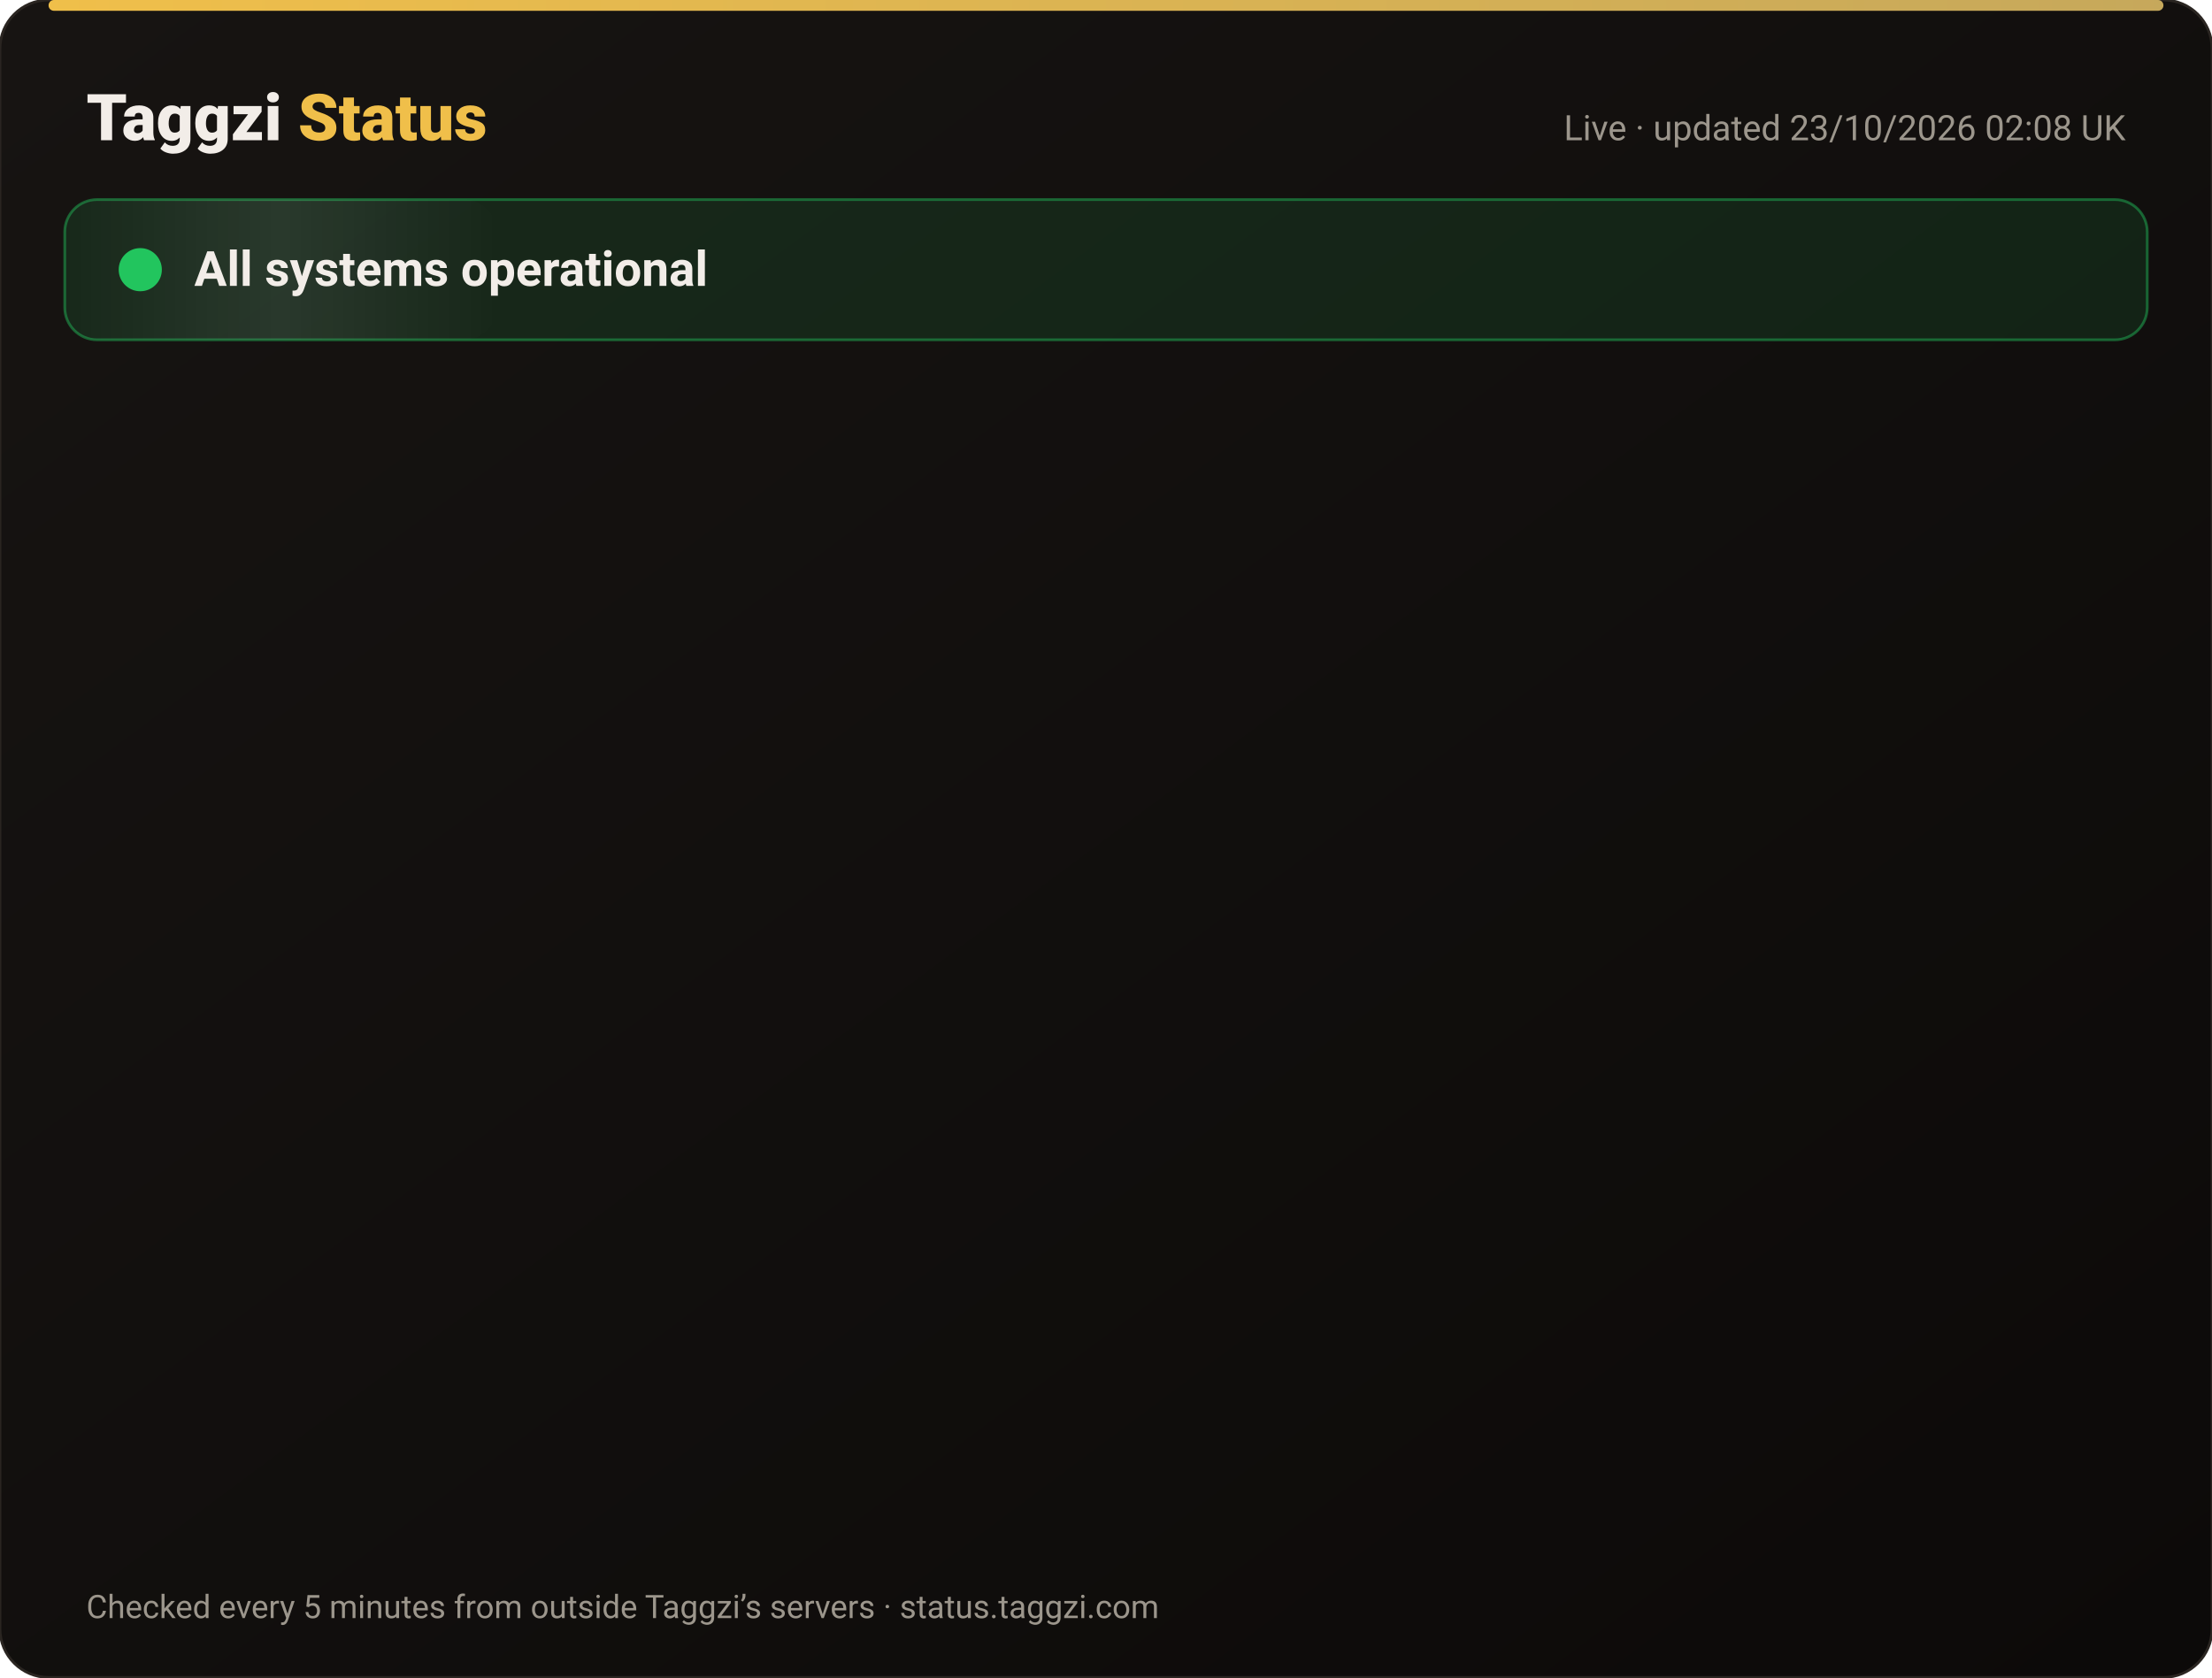
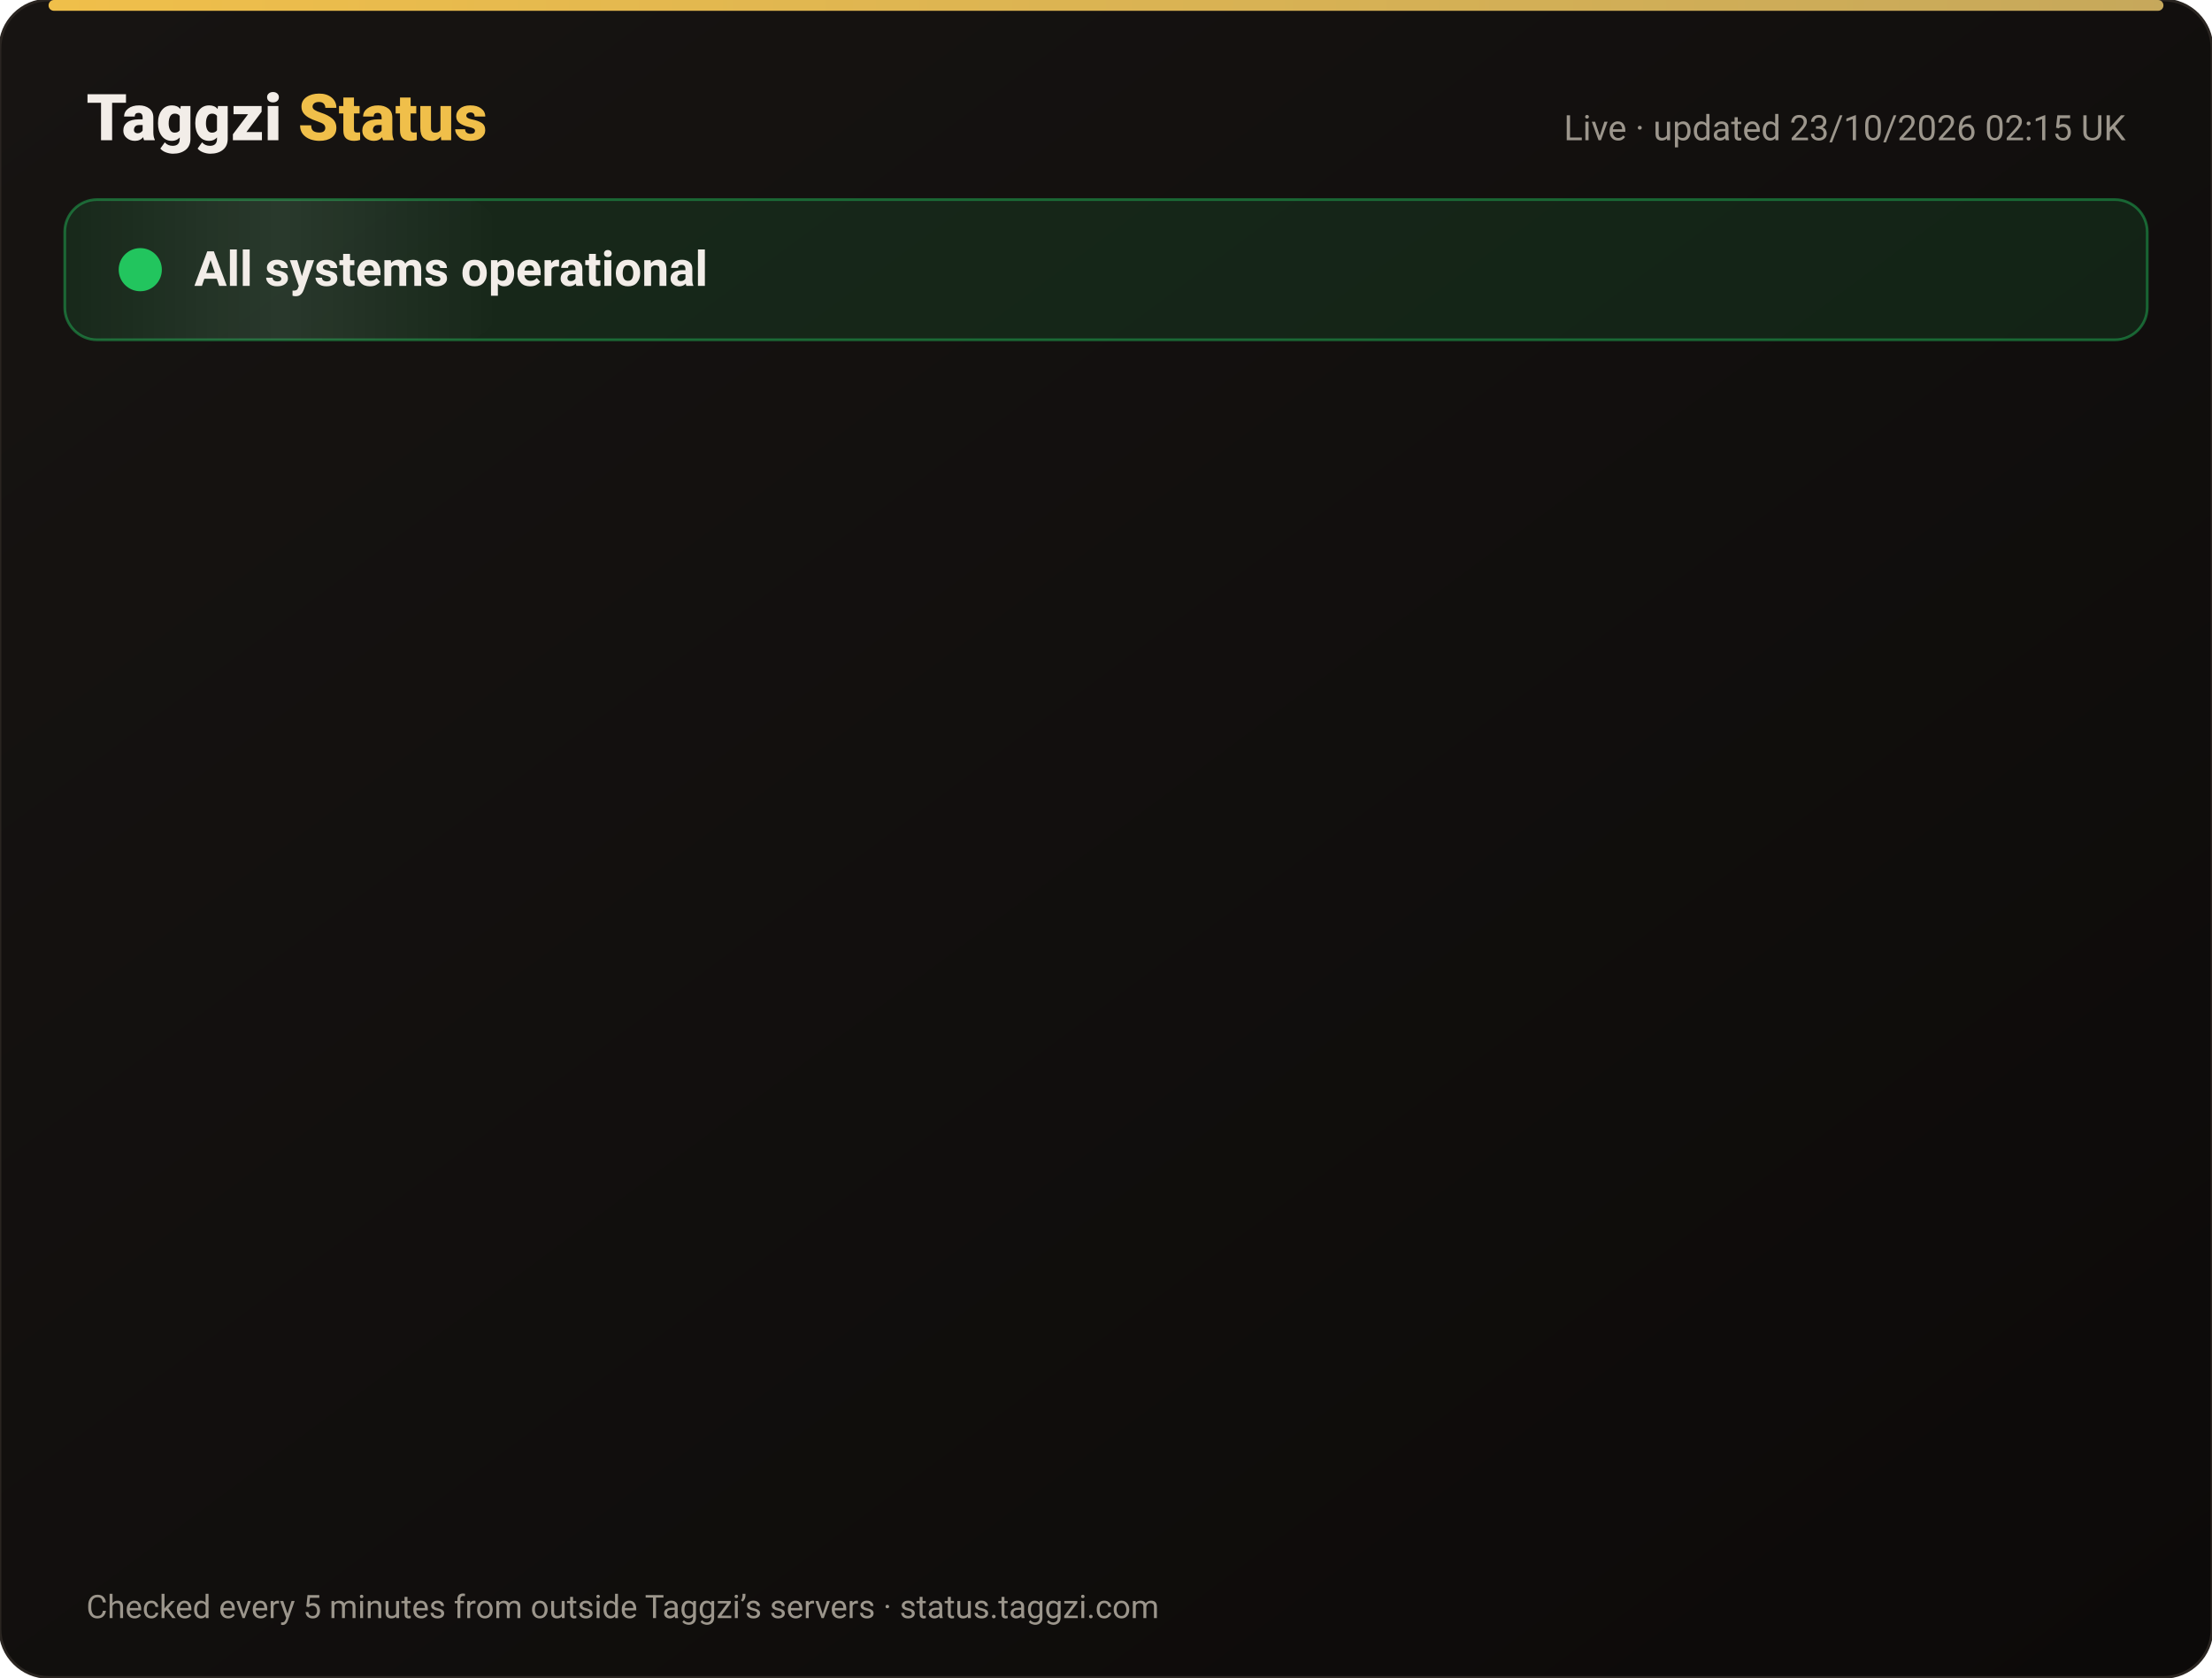
<svg xmlns="http://www.w3.org/2000/svg" width="820" height="622" viewBox="0 0 820 622" font-family="-apple-system,Segoe UI,Roboto,Helvetica,Arial,sans-serif">
  <defs>
    <linearGradient id="bg" x1="0" y1="0" x2="1" y2="1">
      <stop offset="0" stop-color="#171412" />
      <stop offset="1" stop-color="#0C0A09" />
    </linearGradient>
    <linearGradient id="gold" x1="0" x2="1">
      <stop offset="0" stop-color="#F0BF4A" />
      <stop offset="1" stop-color="#c6a85b" />
    </linearGradient>
    <linearGradient id="shine" x1="0" x2="1">
      <stop offset="0" stop-color="#fff" stop-opacity="0" />
      <stop offset=".5" stop-color="#fff" stop-opacity=".08" />
      <stop offset="1" stop-color="#fff" stop-opacity="0" />
    </linearGradient>
  </defs>
  <rect width="820" height="622" rx="18" fill="url(#bg)" stroke="#2a2521" />
  <rect x="18" y="0" width="784" height="4" rx="2" fill="url(#gold)" />
  <text x="32" y="52" font-size="24" font-weight="800" fill="#F2EDE8">Taggzi <tspan fill="#F0BF4A">Status</tspan>
  </text>
-   <text x="788" y="52" font-size="13" fill="#9C968C" text-anchor="end">Live · updated 23/10/2026 02:08 UK</text>
+   <text x="788" y="52" font-size="13" fill="#9C968C" text-anchor="end">Live · updated 23/10/2026 02:15 UK</text>
  <rect x="24" y="74" width="772" height="52" rx="12" fill="#22c55e" fill-opacity=".12" stroke="#22c55e" stroke-opacity=".45" />
  <rect x="24" y="74" width="160" height="52" rx="12" fill="url(#shine)">
    <animate attributeName="x" from="-160" to="820" dur="4s" repeatCount="indefinite" />
  </rect>
  <circle cx="52" cy="100" r="7" fill="#22c55e" />
  <circle cx="52" cy="100" r="7" fill="none" stroke="#22c55e" stroke-width="2">
    <animate attributeName="r" values="7;15;7" dur="2s" repeatCount="indefinite" />
    <animate attributeName="opacity" values=".9;0;.9" dur="2s" repeatCount="indefinite" />
  </circle>
  <text x="72" y="106" font-size="18" font-weight="700" fill="#F2EDE8">All systems operational</text>
  <g opacity="0">
    <animate attributeName="opacity" from="0" to="1" begin="0.00s" dur=".6s" fill="freeze" />
    <line x1="32" y1="188" x2="788" y2="188" stroke="#2a2521" />
    <circle cx="44" cy="166" r="6" fill="#22c55e">
      <animate attributeName="opacity" values="1;.45;1" dur="2.4s" begin="0.00s" repeatCount="indefinite" />
    </circle>
    <text x="62" y="171" font-size="15" font-weight="650" fill="#F2EDE8">Website</text>
    <text x="630" y="171" font-size="13" fill="#9C968C" text-anchor="end">100.00% uptime</text>
    <rect x="648" y="154" width="140" height="24" rx="12" fill="#22c55e" fill-opacity=".14" stroke="#22c55e" stroke-opacity=".5" />
    <text x="718" y="171" font-size="12" font-weight="700" fill="#22c55e" text-anchor="middle">Operational</text>
  </g>
  <g opacity="0">
    <animate attributeName="opacity" from="0" to="1" begin="0.15s" dur=".6s" fill="freeze" />
    <line x1="32" y1="234" x2="788" y2="234" stroke="#2a2521" />
    <circle cx="44" cy="212" r="6" fill="#22c55e">
      <animate attributeName="opacity" values="1;.45;1" dur="2.4s" begin="0.15s" repeatCount="indefinite" />
    </circle>
    <text x="62" y="217" font-size="15" font-weight="650" fill="#F2EDE8">Tag scans</text>
    <text x="630" y="217" font-size="13" fill="#9C968C" text-anchor="end">100.00% uptime</text>
    <rect x="648" y="200" width="140" height="24" rx="12" fill="#22c55e" fill-opacity=".14" stroke="#22c55e" stroke-opacity=".5" />
    <text x="718" y="217" font-size="12" font-weight="700" fill="#22c55e" text-anchor="middle">Operational</text>
  </g>
  <g opacity="0">
    <animate attributeName="opacity" from="0" to="1" begin="0.30s" dur=".6s" fill="freeze" />
    <line x1="32" y1="280" x2="788" y2="280" stroke="#2a2521" />
    <circle cx="44" cy="258" r="6" fill="#22c55e">
      <animate attributeName="opacity" values="1;.45;1" dur="2.4s" begin="0.30s" repeatCount="indefinite" />
    </circle>
    <text x="62" y="263" font-size="15" font-weight="650" fill="#F2EDE8">Manual tag lookup</text>
    <text x="630" y="263" font-size="13" fill="#9C968C" text-anchor="end">100.00% uptime</text>
    <rect x="648" y="246" width="140" height="24" rx="12" fill="#22c55e" fill-opacity=".14" stroke="#22c55e" stroke-opacity=".5" />
    <text x="718" y="263" font-size="12" font-weight="700" fill="#22c55e" text-anchor="middle">Operational</text>
  </g>
  <g opacity="0">
    <animate attributeName="opacity" from="0" to="1" begin="0.45s" dur=".6s" fill="freeze" />
    <line x1="32" y1="326" x2="788" y2="326" stroke="#2a2521" />
    <circle cx="44" cy="304" r="6" fill="#22c55e">
      <animate attributeName="opacity" values="1;.45;1" dur="2.4s" begin="0.45s" repeatCount="indefinite" />
    </circle>
    <text x="62" y="309" font-size="15" font-weight="650" fill="#F2EDE8">App &amp; login</text>
    <text x="630" y="309" font-size="13" fill="#9C968C" text-anchor="end">100.00% uptime</text>
    <rect x="648" y="292" width="140" height="24" rx="12" fill="#22c55e" fill-opacity=".14" stroke="#22c55e" stroke-opacity=".5" />
    <text x="718" y="309" font-size="12" font-weight="700" fill="#22c55e" text-anchor="middle">Operational</text>
  </g>
  <g opacity="0">
    <animate attributeName="opacity" from="0" to="1" begin="0.60s" dur=".6s" fill="freeze" />
    <line x1="32" y1="372" x2="788" y2="372" stroke="#2a2521" />
    <circle cx="44" cy="350" r="6" fill="#22c55e">
      <animate attributeName="opacity" values="1;.45;1" dur="2.4s" begin="0.60s" repeatCount="indefinite" />
    </circle>
    <text x="62" y="355" font-size="15" font-weight="650" fill="#F2EDE8">Community alerts</text>
    <text x="630" y="355" font-size="13" fill="#9C968C" text-anchor="end">100.00% uptime</text>
    <rect x="648" y="338" width="140" height="24" rx="12" fill="#22c55e" fill-opacity=".14" stroke="#22c55e" stroke-opacity=".5" />
    <text x="718" y="355" font-size="12" font-weight="700" fill="#22c55e" text-anchor="middle">Operational</text>
  </g>
  <g opacity="0">
    <animate attributeName="opacity" from="0" to="1" begin="0.75s" dur=".6s" fill="freeze" />
    <line x1="32" y1="418" x2="788" y2="418" stroke="#2a2521" />
    <circle cx="44" cy="396" r="6" fill="#22c55e">
      <animate attributeName="opacity" values="1;.45;1" dur="2.4s" begin="0.75s" repeatCount="indefinite" />
    </circle>
    <text x="62" y="401" font-size="15" font-weight="650" fill="#F2EDE8">Private calling</text>
    <text x="630" y="401" font-size="13" fill="#9C968C" text-anchor="end">100.00% uptime</text>
    <rect x="648" y="384" width="140" height="24" rx="12" fill="#22c55e" fill-opacity=".14" stroke="#22c55e" stroke-opacity=".5" />
    <text x="718" y="401" font-size="12" font-weight="700" fill="#22c55e" text-anchor="middle">Operational</text>
  </g>
  <g opacity="0">
    <animate attributeName="opacity" from="0" to="1" begin="0.90s" dur=".6s" fill="freeze" />
    <line x1="32" y1="464" x2="788" y2="464" stroke="#2a2521" />
    <circle cx="44" cy="442" r="6" fill="#22c55e">
      <animate attributeName="opacity" values="1;.45;1" dur="2.4s" begin="0.90s" repeatCount="indefinite" />
    </circle>
    <text x="62" y="447" font-size="15" font-weight="650" fill="#F2EDE8">Payments</text>
    <text x="630" y="447" font-size="13" fill="#9C968C" text-anchor="end">99.99% uptime</text>
    <rect x="648" y="430" width="140" height="24" rx="12" fill="#22c55e" fill-opacity=".14" stroke="#22c55e" stroke-opacity=".5" />
    <text x="718" y="447" font-size="12" font-weight="700" fill="#22c55e" text-anchor="middle">Operational</text>
  </g>
  <g opacity="0">
    <animate attributeName="opacity" from="0" to="1" begin="1.05s" dur=".6s" fill="freeze" />
    <line x1="32" y1="510" x2="788" y2="510" stroke="#2a2521" />
    <circle cx="44" cy="488" r="6" fill="#22c55e">
      <animate attributeName="opacity" values="1;.45;1" dur="2.4s" begin="1.05s" repeatCount="indefinite" />
    </circle>
    <text x="62" y="493" font-size="15" font-weight="650" fill="#F2EDE8">Email &amp; support</text>
    <text x="630" y="493" font-size="13" fill="#9C968C" text-anchor="end">100.00% uptime</text>
    <rect x="648" y="476" width="140" height="24" rx="12" fill="#22c55e" fill-opacity=".14" stroke="#22c55e" stroke-opacity=".5" />
    <text x="718" y="493" font-size="12" font-weight="700" fill="#22c55e" text-anchor="middle">Operational</text>
  </g>
  <g opacity="0">
    <animate attributeName="opacity" from="0" to="1" begin="1.20s" dur=".6s" fill="freeze" />
    <line x1="32" y1="556" x2="788" y2="556" stroke="#2a2521" />
    <circle cx="44" cy="534" r="6" fill="#22c55e">
      <animate attributeName="opacity" values="1;.45;1" dur="2.4s" begin="1.20s" repeatCount="indefinite" />
    </circle>
    <text x="62" y="539" font-size="15" font-weight="650" fill="#F2EDE8">Secure connection (SSL)</text>
    <text x="630" y="539" font-size="13" fill="#9C968C" text-anchor="end">100.00% uptime</text>
    <rect x="648" y="522" width="140" height="24" rx="12" fill="#22c55e" fill-opacity=".14" stroke="#22c55e" stroke-opacity=".5" />
    <text x="718" y="539" font-size="12" font-weight="700" fill="#22c55e" text-anchor="middle">Operational</text>
  </g>
  <text x="32" y="600" font-size="12" fill="#9C968C">Checked every 5 minutes from outside Taggzi’s servers · status.taggzi.com</text>
</svg>
